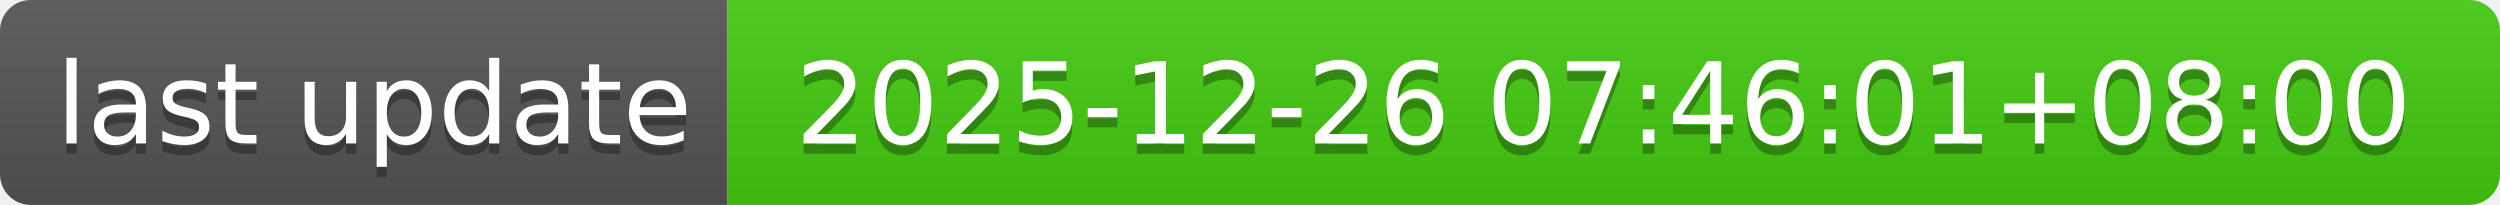
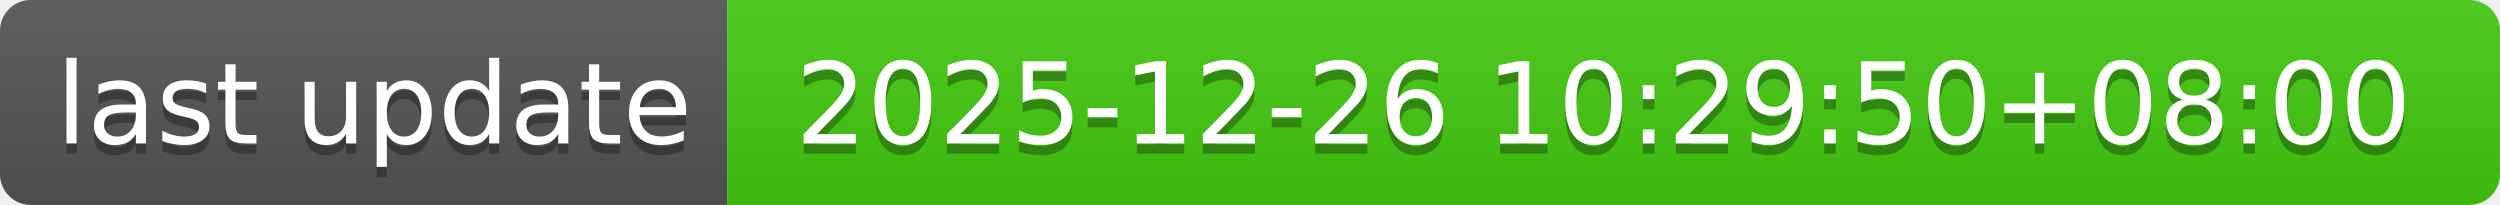
- <svg xmlns="http://www.w3.org/2000/svg" width="244" height="20" role="img" aria-label="last update: 2025-12-26 07:46:01+08:00">
+ <svg xmlns="http://www.w3.org/2000/svg" width="244" height="20" role="img" aria-label="last update: 2025-12-26 10:29:50+08:00">
  <linearGradient id="s" x2="0" y2="100%">
    <stop offset="0" stop-color="#bbb" stop-opacity=".1" />
    <stop offset="1" stop-opacity=".1" />
  </linearGradient>
  <clipPath id="r">
    <rect width="244" height="20" rx="3" fill="#fff" />
  </clipPath>
  <g clip-path="url(#r)">
    <rect width="71" height="20" fill="#555" />
    <rect x="71" width="173" height="20" fill="#4c1" />
    <rect width="244" height="20" fill="url(#s)" />
  </g>
  <g fill="#fff" text-anchor="middle" font-family="Verdana,Geneva,DejaVu Sans,sans-serif" text-rendering="geometricPrecision" font-size="110">
    <text aria-hidden="true" x="365" y="150" fill="#010101" fill-opacity=".3" transform="scale(.1)" textLength="610">last update</text>
    <text x="365" y="140" transform="scale(.1)" fill="#fff" textLength="610">last update</text>
-     <text aria-hidden="true" x="1565" y="150" fill="#010101" fill-opacity=".3" transform="scale(.1)" textLength="1630">2025-12-26 07:46:01+08:00</text>
-     <text x="1565" y="140" transform="scale(.1)" fill="#fff" textLength="1630">2025-12-26 07:46:01+08:00</text>
+     <text aria-hidden="true" x="1565" y="150" fill="#010101" fill-opacity=".3" transform="scale(.1)" textLength="1630">2025-12-26 10:29:50+08:00</text>
+     <text x="1565" y="140" transform="scale(.1)" fill="#fff" textLength="1630">2025-12-26 10:29:50+08:00</text>
  </g>
</svg>
